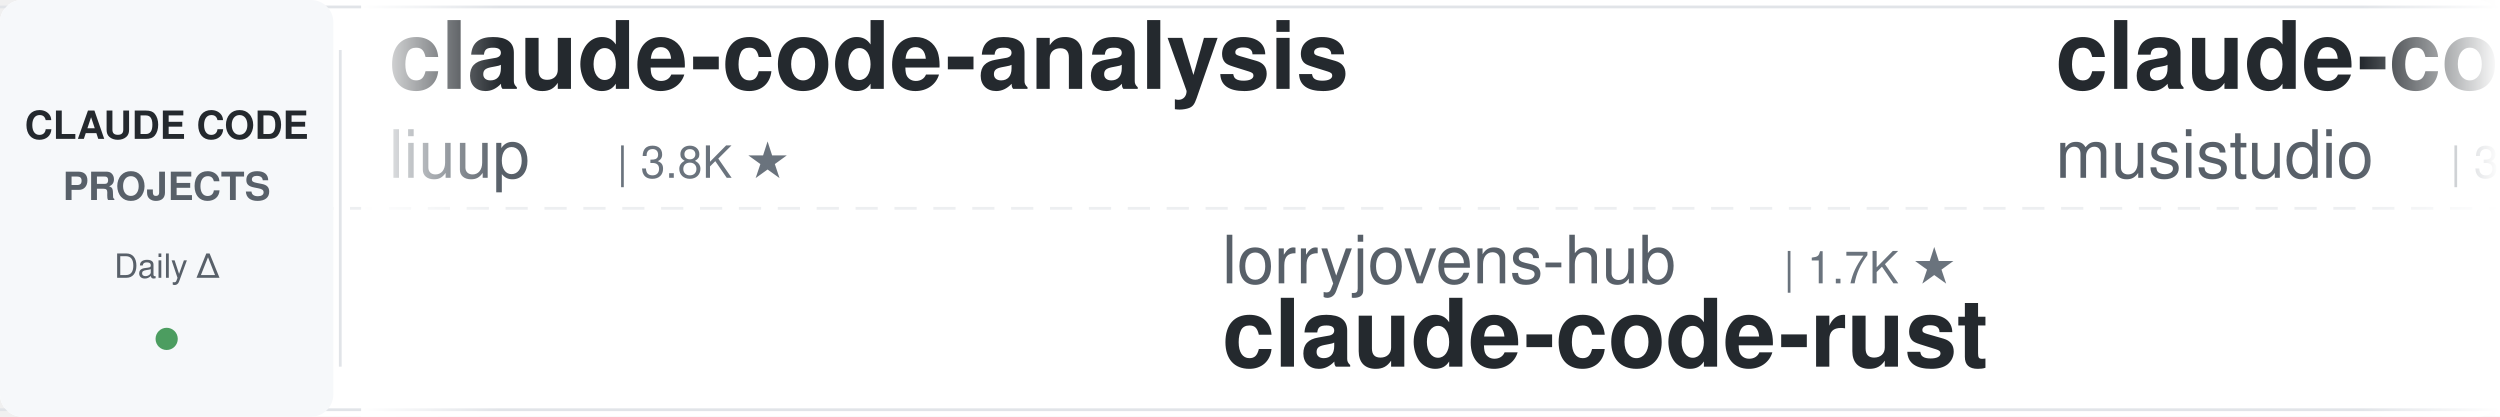
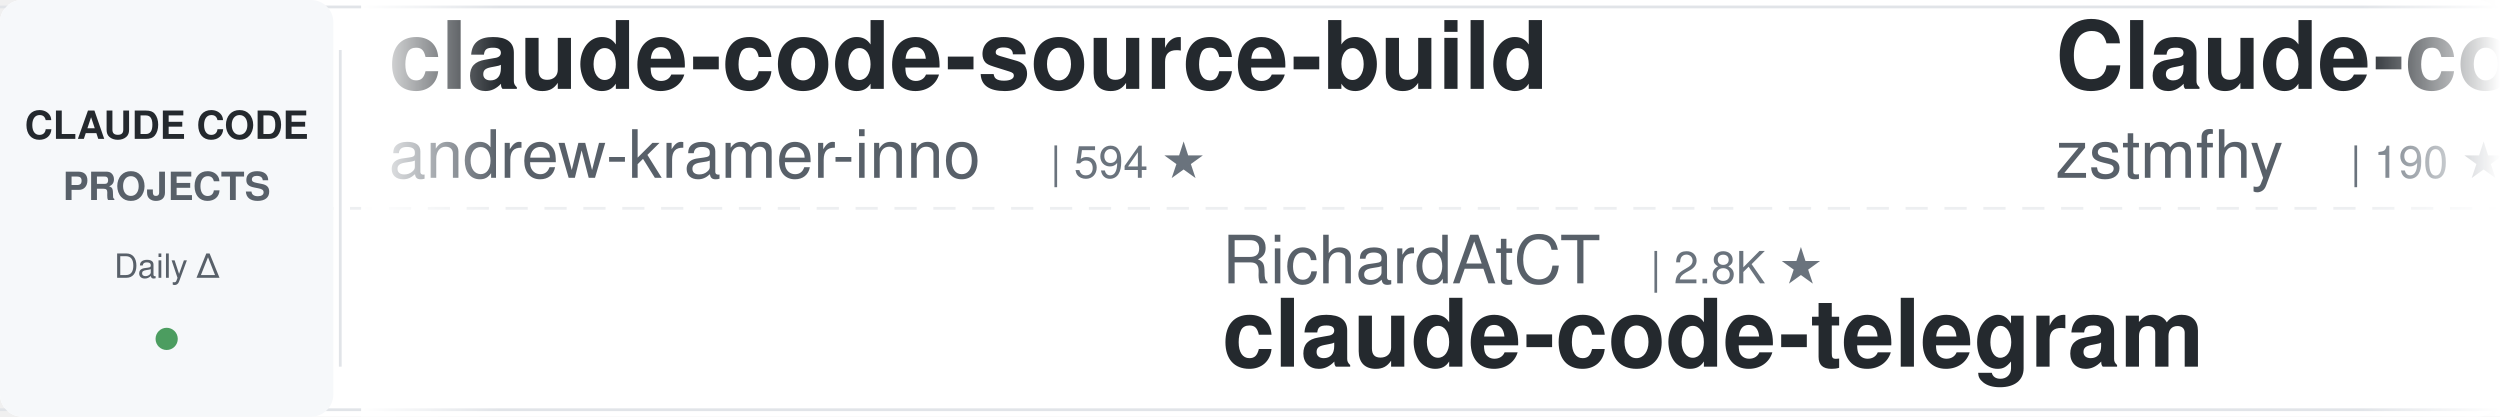
<svg xmlns="http://www.w3.org/2000/svg" width="900" height="150">
  <defs>
    <linearGradient id="awesomeLeftFade" x1="0%" y1="0%" x2="100%" y2="0%">
      <stop offset="0%" style="stop-color:#ffffff;stop-opacity:1" />
      <stop offset="100%" style="stop-color:#ffffff;stop-opacity:0" />
    </linearGradient>
    <linearGradient id="awesomeRightFade" x1="0%" y1="0%" x2="100%" y2="0%">
      <stop offset="0%" style="stop-color:#ffffff;stop-opacity:0" />
      <stop offset="100%" style="stop-color:#ffffff;stop-opacity:1" />
    </linearGradient>
  </defs>
  <rect width="900" height="150" fill="#ffffff" rx="8" />
  <rect x="0" y="2" width="900" height="1" fill="#e1e4e8" />
  <rect x="0" y="147" width="900" height="1" fill="#e1e4e8" />
  <line x1="0" y1="75" x2="900" y2="75" stroke="#e1e4e8" stroke-width="1" stroke-dasharray="8 6" opacity="0.6" />
  <rect x="0" y="0" width="120" height="150" fill="#f6f8fa" rx="8" />
  <text x="60" y="50" font-family="-apple-system, BlinkMacSystemFont, 'Segoe UI', Helvetica, Arial, sans-serif" font-size="14" font-weight="600" fill="#24292e" text-anchor="middle">CLAUDE CODE</text>
  <text x="60" y="72" font-family="-apple-system, BlinkMacSystemFont, 'Segoe UI', Helvetica, Arial, sans-serif" font-size="14" font-weight="600" fill="#586069" text-anchor="middle">PROJECTS</text>
  <text x="60" y="100" font-family="-apple-system, BlinkMacSystemFont, 'Segoe UI', Helvetica, Arial, sans-serif" font-size="12" font-weight="500" fill="#586069" text-anchor="middle">Daily Δ</text>
  <circle cx="60" cy="122" r="4" fill="#22863a" opacity="0.8" />
  <rect x="122" y="18" width="1" height="114" fill="#e1e4e8" />
  <clipPath id="awesomeTickerClip">
    <rect x="130" y="0" width="770" height="150" />
  </clipPath>
  <g clip-path="url(#awesomeTickerClip)">
    <g id="awesomeTickerItems">
      <animateTransform attributeName="transform" attributeType="XML" type="translate" from="0 0" to="-3000 0" dur="54s" repeatCount="indefinite" />
      <g transform="translate(0, 0)">
-         <text x="140" y="32" font-family="-apple-system, BlinkMacSystemFont, 'Segoe UI', Helvetica, Arial, sans-serif" font-size="34" font-weight="600" fill="#24292e">claude-code-analysis</text>
-         <text x="140" y="64" font-family="-apple-system, BlinkMacSystemFont, 'Segoe UI', Helvetica, Arial, sans-serif" font-size="24" font-weight="400" fill="#586069">liuup</text>
-         <text x="222" y="64" font-family="-apple-system, BlinkMacSystemFont, 'Segoe UI', Helvetica, Arial, sans-serif" font-size="16" font-weight="500" fill="#6a737d">| 3.8K ★</text>
+         <text x="140" y="32" font-family="-apple-system, BlinkMacSystemFont, 'Segoe UI', Helvetica, Arial, sans-serif" font-size="34" font-weight="600" fill="#24292e">claude-code-source-build</text>
+         <text x="140" y="64" font-family="-apple-system, BlinkMacSystemFont, 'Segoe UI', Helvetica, Arial, sans-serif" font-size="24" font-weight="400" fill="#586069">andrew-kramer-inno</text>
+         <text x="378" y="64" font-family="-apple-system, BlinkMacSystemFont, 'Segoe UI', Helvetica, Arial, sans-serif" font-size="16" font-weight="500" fill="#6a737d">| 594 ★</text>
      </g>
      <g transform="translate(300, 0)">
-         <text x="140" y="102" font-family="-apple-system, BlinkMacSystemFont, 'Segoe UI', Helvetica, Arial, sans-serif" font-size="24" font-weight="400" fill="#586069">lorryjovens-hub</text>
-         <text x="342" y="102" font-family="-apple-system, BlinkMacSystemFont, 'Segoe UI', Helvetica, Arial, sans-serif" font-size="16" font-weight="500" fill="#6a737d">| 1.7K ★</text>
-         <text x="140" y="132" font-family="-apple-system, BlinkMacSystemFont, 'Segoe UI', Helvetica, Arial, sans-serif" font-size="34" font-weight="600" fill="#24292e">claude-code-rust</text>
+         <text x="140" y="102" font-family="-apple-system, BlinkMacSystemFont, 'Segoe UI', Helvetica, Arial, sans-serif" font-size="24" font-weight="400" fill="#586069">RichardAtCT</text>
+         <text x="294" y="102" font-family="-apple-system, BlinkMacSystemFont, 'Segoe UI', Helvetica, Arial, sans-serif" font-size="16" font-weight="500" fill="#6a737d">| 2.8K ★</text>
+         <text x="140" y="132" font-family="-apple-system, BlinkMacSystemFont, 'Segoe UI', Helvetica, Arial, sans-serif" font-size="34" font-weight="600" fill="#24292e">claude-code-telegram</text>
      </g>
      <g transform="translate(600, 0)">
-         <text x="140" y="32" font-family="-apple-system, BlinkMacSystemFont, 'Segoe UI', Helvetica, Arial, sans-serif" font-size="34" font-weight="600" fill="#24292e">claude-code-router</text>
-         <text x="140" y="64" font-family="-apple-system, BlinkMacSystemFont, 'Segoe UI', Helvetica, Arial, sans-serif" font-size="24" font-weight="400" fill="#586069">musistudio</text>
-         <text x="282" y="64" font-family="-apple-system, BlinkMacSystemFont, 'Segoe UI', Helvetica, Arial, sans-serif" font-size="16" font-weight="500" fill="#6a737d">| 36.8K ★</text>
-         <text x="368" y="64" font-family="-apple-system, BlinkMacSystemFont, 'Segoe UI', Helvetica, Arial, sans-serif" font-size="16" font-weight="500" fill="#22863a"> +6</text>
+         <text x="140" y="32" font-family="-apple-system, BlinkMacSystemFont, 'Segoe UI', Helvetica, Arial, sans-serif" font-size="34" font-weight="600" fill="#24292e">Claude-code</text>
+         <text x="140" y="64" font-family="-apple-system, BlinkMacSystemFont, 'Segoe UI', Helvetica, Arial, sans-serif" font-size="24" font-weight="400" fill="#586069">zstmfhy</text>
+         <text x="246" y="64" font-family="-apple-system, BlinkMacSystemFont, 'Segoe UI', Helvetica, Arial, sans-serif" font-size="16" font-weight="500" fill="#6a737d">| 190 ★</text>
      </g>
      <g transform="translate(900, 0)">
-         <text x="140" y="102" font-family="-apple-system, BlinkMacSystemFont, 'Segoe UI', Helvetica, Arial, sans-serif" font-size="24" font-weight="400" fill="#586069">luyao618</text>
-         <text x="258" y="102" font-family="-apple-system, BlinkMacSystemFont, 'Segoe UI', Helvetica, Arial, sans-serif" font-size="16" font-weight="500" fill="#6a737d">| 1.7K ★</text>
-         <text x="140" y="132" font-family="-apple-system, BlinkMacSystemFont, 'Segoe UI', Helvetica, Arial, sans-serif" font-size="34" font-weight="600" fill="#24292e">Claude-Code-Source-Study</text>
+         <text x="140" y="102" font-family="-apple-system, BlinkMacSystemFont, 'Segoe UI', Helvetica, Arial, sans-serif" font-size="24" font-weight="400" fill="#586069">Windy3f3f3f3f</text>
+         <text x="318" y="102" font-family="-apple-system, BlinkMacSystemFont, 'Segoe UI', Helvetica, Arial, sans-serif" font-size="16" font-weight="500" fill="#6a737d">| 3.5K ★</text>
+         <text x="140" y="132" font-family="-apple-system, BlinkMacSystemFont, 'Segoe UI', Helvetica, Arial, sans-serif" font-size="34" font-weight="600" fill="#24292e">how-claude-code-works</text>
      </g>
      <g transform="translate(1200, 0)">
-         <text x="140" y="32" font-family="-apple-system, BlinkMacSystemFont, 'Segoe UI', Helvetica, Arial, sans-serif" font-size="34" font-weight="600" fill="#24292e">claude-code-proxy</text>
-         <text x="140" y="64" font-family="-apple-system, BlinkMacSystemFont, 'Segoe UI', Helvetica, Arial, sans-serif" font-size="24" font-weight="400" fill="#586069">fuergaosi233</text>
-         <text x="306" y="64" font-family="-apple-system, BlinkMacSystemFont, 'Segoe UI', Helvetica, Arial, sans-serif" font-size="16" font-weight="500" fill="#6a737d">| 2.8K ★</text>
+         <text x="140" y="32" font-family="-apple-system, BlinkMacSystemFont, 'Segoe UI', Helvetica, Arial, sans-serif" font-size="34" font-weight="600" fill="#24292e">claude-code-action</text>
+         <text x="140" y="64" font-family="-apple-system, BlinkMacSystemFont, 'Segoe UI', Helvetica, Arial, sans-serif" font-size="24" font-weight="400" fill="#586069">anthropics</text>
+         <text x="282" y="64" font-family="-apple-system, BlinkMacSystemFont, 'Segoe UI', Helvetica, Arial, sans-serif" font-size="16" font-weight="500" fill="#6a737d">| 8.7K ★</text>
+         <text x="359" y="64" font-family="-apple-system, BlinkMacSystemFont, 'Segoe UI', Helvetica, Arial, sans-serif" font-size="16" font-weight="500" fill="#22863a"> +1</text>
      </g>
      <g transform="translate(1500, 0)">
-         <text x="140" y="102" font-family="-apple-system, BlinkMacSystemFont, 'Segoe UI', Helvetica, Arial, sans-serif" font-size="24" font-weight="400" fill="#586069">jqueryscript</text>
-         <text x="306" y="102" font-family="-apple-system, BlinkMacSystemFont, 'Segoe UI', Helvetica, Arial, sans-serif" font-size="16" font-weight="500" fill="#6a737d">| 502 ★</text>
-         <text x="140" y="132" font-family="-apple-system, BlinkMacSystemFont, 'Segoe UI', Helvetica, Arial, sans-serif" font-size="34" font-weight="600" fill="#24292e">awesome-claude-code</text>
+         <text x="140" y="102" font-family="-apple-system, BlinkMacSystemFont, 'Segoe UI', Helvetica, Arial, sans-serif" font-size="24" font-weight="400" fill="#586069">sugyan</text>
+         <text x="234" y="102" font-family="-apple-system, BlinkMacSystemFont, 'Segoe UI', Helvetica, Arial, sans-serif" font-size="16" font-weight="500" fill="#6a737d">| 1.1K ★</text>
+         <text x="140" y="132" font-family="-apple-system, BlinkMacSystemFont, 'Segoe UI', Helvetica, Arial, sans-serif" font-size="34" font-weight="600" fill="#24292e">claude-code-webui</text>
      </g>
      <g transform="translate(1800, 0)">
-         <text x="140" y="32" font-family="-apple-system, BlinkMacSystemFont, 'Segoe UI', Helvetica, Arial, sans-serif" font-size="34" font-weight="600" fill="#24292e">claude-code-hooks-master...</text>
-         <text x="140" y="64" font-family="-apple-system, BlinkMacSystemFont, 'Segoe UI', Helvetica, Arial, sans-serif" font-size="24" font-weight="400" fill="#586069">disler</text>
-         <text x="234" y="64" font-family="-apple-system, BlinkMacSystemFont, 'Segoe UI', Helvetica, Arial, sans-serif" font-size="16" font-weight="500" fill="#6a737d">| 3.9K ★</text>
+         <text x="140" y="32" font-family="-apple-system, BlinkMacSystemFont, 'Segoe UI', Helvetica, Arial, sans-serif" font-size="34" font-weight="600" fill="#24292e">claude-code-templates</text>
+         <text x="140" y="64" font-family="-apple-system, BlinkMacSystemFont, 'Segoe UI', Helvetica, Arial, sans-serif" font-size="24" font-weight="400" fill="#586069">davila7</text>
+         <text x="246" y="64" font-family="-apple-system, BlinkMacSystemFont, 'Segoe UI', Helvetica, Arial, sans-serif" font-size="16" font-weight="500" fill="#6a737d">| 30.3K ★</text>
+         <text x="332" y="64" font-family="-apple-system, BlinkMacSystemFont, 'Segoe UI', Helvetica, Arial, sans-serif" font-size="16" font-weight="500" fill="#cb2431"> -1</text>
      </g>
      <g transform="translate(2100, 0)">
-         <text x="140" y="102" font-family="-apple-system, BlinkMacSystemFont, 'Segoe UI', Helvetica, Arial, sans-serif" font-size="24" font-weight="400" fill="#586069">davila7</text>
-         <text x="246" y="102" font-family="-apple-system, BlinkMacSystemFont, 'Segoe UI', Helvetica, Arial, sans-serif" font-size="16" font-weight="500" fill="#6a737d">| 30.3K ★</text>
-         <text x="140" y="132" font-family="-apple-system, BlinkMacSystemFont, 'Segoe UI', Helvetica, Arial, sans-serif" font-size="34" font-weight="600" fill="#24292e">claude-code-templates</text>
+         <text x="140" y="102" font-family="-apple-system, BlinkMacSystemFont, 'Segoe UI', Helvetica, Arial, sans-serif" font-size="24" font-weight="400" fill="#586069">SeemSeam</text>
+         <text x="258" y="102" font-family="-apple-system, BlinkMacSystemFont, 'Segoe UI', Helvetica, Arial, sans-serif" font-size="16" font-weight="500" fill="#6a737d">| 3.4K ★</text>
+         <text x="140" y="132" font-family="-apple-system, BlinkMacSystemFont, 'Segoe UI', Helvetica, Arial, sans-serif" font-size="34" font-weight="600" fill="#24292e">claude_codex_bridge</text>
      </g>
      <g transform="translate(2400, 0)">
-         <text x="140" y="32" font-family="-apple-system, BlinkMacSystemFont, 'Segoe UI', Helvetica, Arial, sans-serif" font-size="34" font-weight="600" fill="#24292e">claude-code-video-toolki...</text>
-         <text x="140" y="64" font-family="-apple-system, BlinkMacSystemFont, 'Segoe UI', Helvetica, Arial, sans-serif" font-size="24" font-weight="400" fill="#586069">digitalsamba</text>
-         <text x="306" y="64" font-family="-apple-system, BlinkMacSystemFont, 'Segoe UI', Helvetica, Arial, sans-serif" font-size="16" font-weight="500" fill="#6a737d">| 2.0K ★</text>
-         <text x="383" y="64" font-family="-apple-system, BlinkMacSystemFont, 'Segoe UI', Helvetica, Arial, sans-serif" font-size="16" font-weight="500" fill="#22863a"> +4</text>
+         <text x="140" y="32" font-family="-apple-system, BlinkMacSystemFont, 'Segoe UI', Helvetica, Arial, sans-serif" font-size="34" font-weight="600" fill="#24292e">claude-code-harness</text>
+         <text x="140" y="64" font-family="-apple-system, BlinkMacSystemFont, 'Segoe UI', Helvetica, Arial, sans-serif" font-size="24" font-weight="400" fill="#586069">Chachamaru127</text>
+         <text x="318" y="64" font-family="-apple-system, BlinkMacSystemFont, 'Segoe UI', Helvetica, Arial, sans-serif" font-size="16" font-weight="500" fill="#6a737d">| 3.1K ★</text>
+         <text x="395" y="64" font-family="-apple-system, BlinkMacSystemFont, 'Segoe UI', Helvetica, Arial, sans-serif" font-size="16" font-weight="500" fill="#22863a"> +1</text>
      </g>
      <g transform="translate(2700, 0)">
-         <text x="140" y="102" font-family="-apple-system, BlinkMacSystemFont, 'Segoe UI', Helvetica, Arial, sans-serif" font-size="24" font-weight="400" fill="#586069">wanshuiyin</text>
-         <text x="282" y="102" font-family="-apple-system, BlinkMacSystemFont, 'Segoe UI', Helvetica, Arial, sans-serif" font-size="16" font-weight="500" fill="#6a737d">| 14.9K ★</text>
-         <text x="368" y="102" font-family="-apple-system, BlinkMacSystemFont, 'Segoe UI', Helvetica, Arial, sans-serif" font-size="16" font-weight="500" fill="#22863a"> +5</text>
-         <text x="140" y="132" font-family="-apple-system, BlinkMacSystemFont, 'Segoe UI', Helvetica, Arial, sans-serif" font-size="34" font-weight="600" fill="#24292e">Auto-claude-code-researc...</text>
+         <text x="140" y="102" font-family="-apple-system, BlinkMacSystemFont, 'Segoe UI', Helvetica, Arial, sans-serif" font-size="24" font-weight="400" fill="#586069">frankbria</text>
+         <text x="270" y="102" font-family="-apple-system, BlinkMacSystemFont, 'Segoe UI', Helvetica, Arial, sans-serif" font-size="16" font-weight="500" fill="#6a737d">| 9.6K ★</text>
+         <text x="140" y="132" font-family="-apple-system, BlinkMacSystemFont, 'Segoe UI', Helvetica, Arial, sans-serif" font-size="34" font-weight="600" fill="#24292e">ralph-claude-code</text>
      </g>
      <g transform="translate(3000, 0)">
-         <text x="140" y="32" font-family="-apple-system, BlinkMacSystemFont, 'Segoe UI', Helvetica, Arial, sans-serif" font-size="34" font-weight="600" fill="#24292e">claude-code-analysis</text>
-         <text x="140" y="64" font-family="-apple-system, BlinkMacSystemFont, 'Segoe UI', Helvetica, Arial, sans-serif" font-size="24" font-weight="400" fill="#586069">liuup</text>
-         <text x="222" y="64" font-family="-apple-system, BlinkMacSystemFont, 'Segoe UI', Helvetica, Arial, sans-serif" font-size="16" font-weight="500" fill="#6a737d">| 3.8K ★</text>
+         <text x="140" y="32" font-family="-apple-system, BlinkMacSystemFont, 'Segoe UI', Helvetica, Arial, sans-serif" font-size="34" font-weight="600" fill="#24292e">claude-code-source-build</text>
+         <text x="140" y="64" font-family="-apple-system, BlinkMacSystemFont, 'Segoe UI', Helvetica, Arial, sans-serif" font-size="24" font-weight="400" fill="#586069">andrew-kramer-inno</text>
+         <text x="378" y="64" font-family="-apple-system, BlinkMacSystemFont, 'Segoe UI', Helvetica, Arial, sans-serif" font-size="16" font-weight="500" fill="#6a737d">| 594 ★</text>
      </g>
      <g transform="translate(3300, 0)">
-         <text x="140" y="102" font-family="-apple-system, BlinkMacSystemFont, 'Segoe UI', Helvetica, Arial, sans-serif" font-size="24" font-weight="400" fill="#586069">lorryjovens-hub</text>
-         <text x="342" y="102" font-family="-apple-system, BlinkMacSystemFont, 'Segoe UI', Helvetica, Arial, sans-serif" font-size="16" font-weight="500" fill="#6a737d">| 1.7K ★</text>
-         <text x="140" y="132" font-family="-apple-system, BlinkMacSystemFont, 'Segoe UI', Helvetica, Arial, sans-serif" font-size="34" font-weight="600" fill="#24292e">claude-code-rust</text>
+         <text x="140" y="102" font-family="-apple-system, BlinkMacSystemFont, 'Segoe UI', Helvetica, Arial, sans-serif" font-size="24" font-weight="400" fill="#586069">RichardAtCT</text>
+         <text x="294" y="102" font-family="-apple-system, BlinkMacSystemFont, 'Segoe UI', Helvetica, Arial, sans-serif" font-size="16" font-weight="500" fill="#6a737d">| 2.8K ★</text>
+         <text x="140" y="132" font-family="-apple-system, BlinkMacSystemFont, 'Segoe UI', Helvetica, Arial, sans-serif" font-size="34" font-weight="600" fill="#24292e">claude-code-telegram</text>
      </g>
      <g transform="translate(3600, 0)">
-         <text x="140" y="32" font-family="-apple-system, BlinkMacSystemFont, 'Segoe UI', Helvetica, Arial, sans-serif" font-size="34" font-weight="600" fill="#24292e">claude-code-router</text>
-         <text x="140" y="64" font-family="-apple-system, BlinkMacSystemFont, 'Segoe UI', Helvetica, Arial, sans-serif" font-size="24" font-weight="400" fill="#586069">musistudio</text>
-         <text x="282" y="64" font-family="-apple-system, BlinkMacSystemFont, 'Segoe UI', Helvetica, Arial, sans-serif" font-size="16" font-weight="500" fill="#6a737d">| 36.8K ★</text>
-         <text x="368" y="64" font-family="-apple-system, BlinkMacSystemFont, 'Segoe UI', Helvetica, Arial, sans-serif" font-size="16" font-weight="500" fill="#22863a"> +6</text>
+         <text x="140" y="32" font-family="-apple-system, BlinkMacSystemFont, 'Segoe UI', Helvetica, Arial, sans-serif" font-size="34" font-weight="600" fill="#24292e">Claude-code</text>
+         <text x="140" y="64" font-family="-apple-system, BlinkMacSystemFont, 'Segoe UI', Helvetica, Arial, sans-serif" font-size="24" font-weight="400" fill="#586069">zstmfhy</text>
+         <text x="246" y="64" font-family="-apple-system, BlinkMacSystemFont, 'Segoe UI', Helvetica, Arial, sans-serif" font-size="16" font-weight="500" fill="#6a737d">| 190 ★</text>
      </g>
      <g transform="translate(3900, 0)">
-         <text x="140" y="102" font-family="-apple-system, BlinkMacSystemFont, 'Segoe UI', Helvetica, Arial, sans-serif" font-size="24" font-weight="400" fill="#586069">luyao618</text>
-         <text x="258" y="102" font-family="-apple-system, BlinkMacSystemFont, 'Segoe UI', Helvetica, Arial, sans-serif" font-size="16" font-weight="500" fill="#6a737d">| 1.7K ★</text>
-         <text x="140" y="132" font-family="-apple-system, BlinkMacSystemFont, 'Segoe UI', Helvetica, Arial, sans-serif" font-size="34" font-weight="600" fill="#24292e">Claude-Code-Source-Study</text>
+         <text x="140" y="102" font-family="-apple-system, BlinkMacSystemFont, 'Segoe UI', Helvetica, Arial, sans-serif" font-size="24" font-weight="400" fill="#586069">Windy3f3f3f3f</text>
+         <text x="318" y="102" font-family="-apple-system, BlinkMacSystemFont, 'Segoe UI', Helvetica, Arial, sans-serif" font-size="16" font-weight="500" fill="#6a737d">| 3.5K ★</text>
+         <text x="140" y="132" font-family="-apple-system, BlinkMacSystemFont, 'Segoe UI', Helvetica, Arial, sans-serif" font-size="34" font-weight="600" fill="#24292e">how-claude-code-works</text>
      </g>
    </g>
  </g>
  <rect x="130" y="0" width="50" height="150" fill="url(#awesomeLeftFade)" />
  <rect x="850" y="0" width="50" height="150" fill="url(#awesomeRightFade)" />
</svg>
